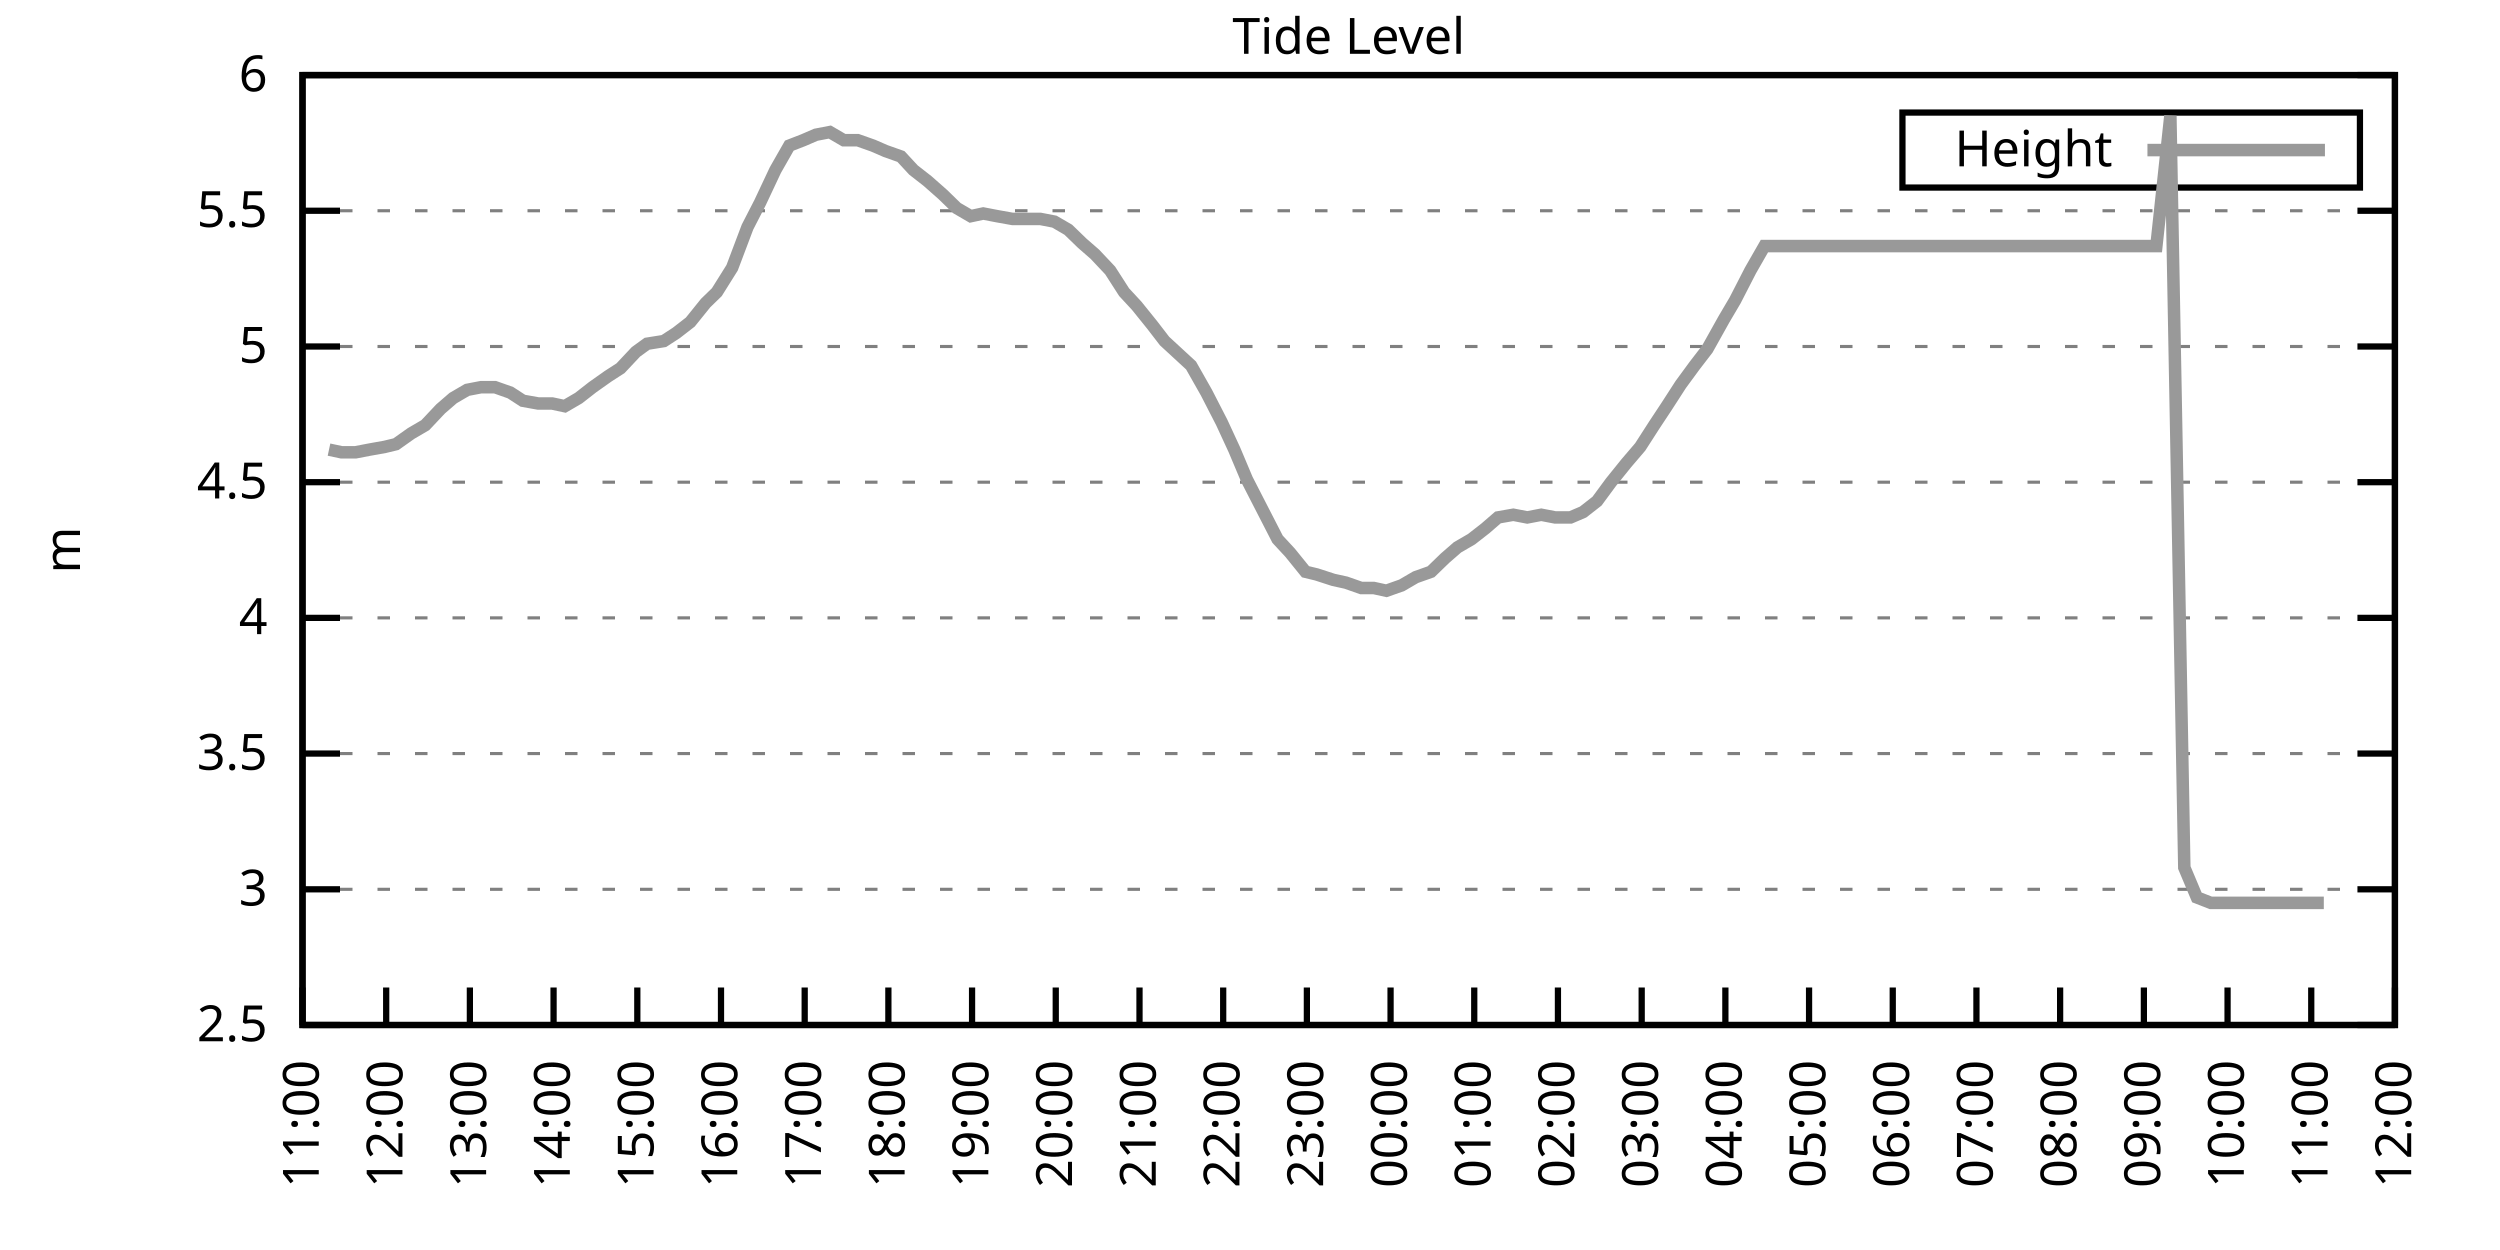
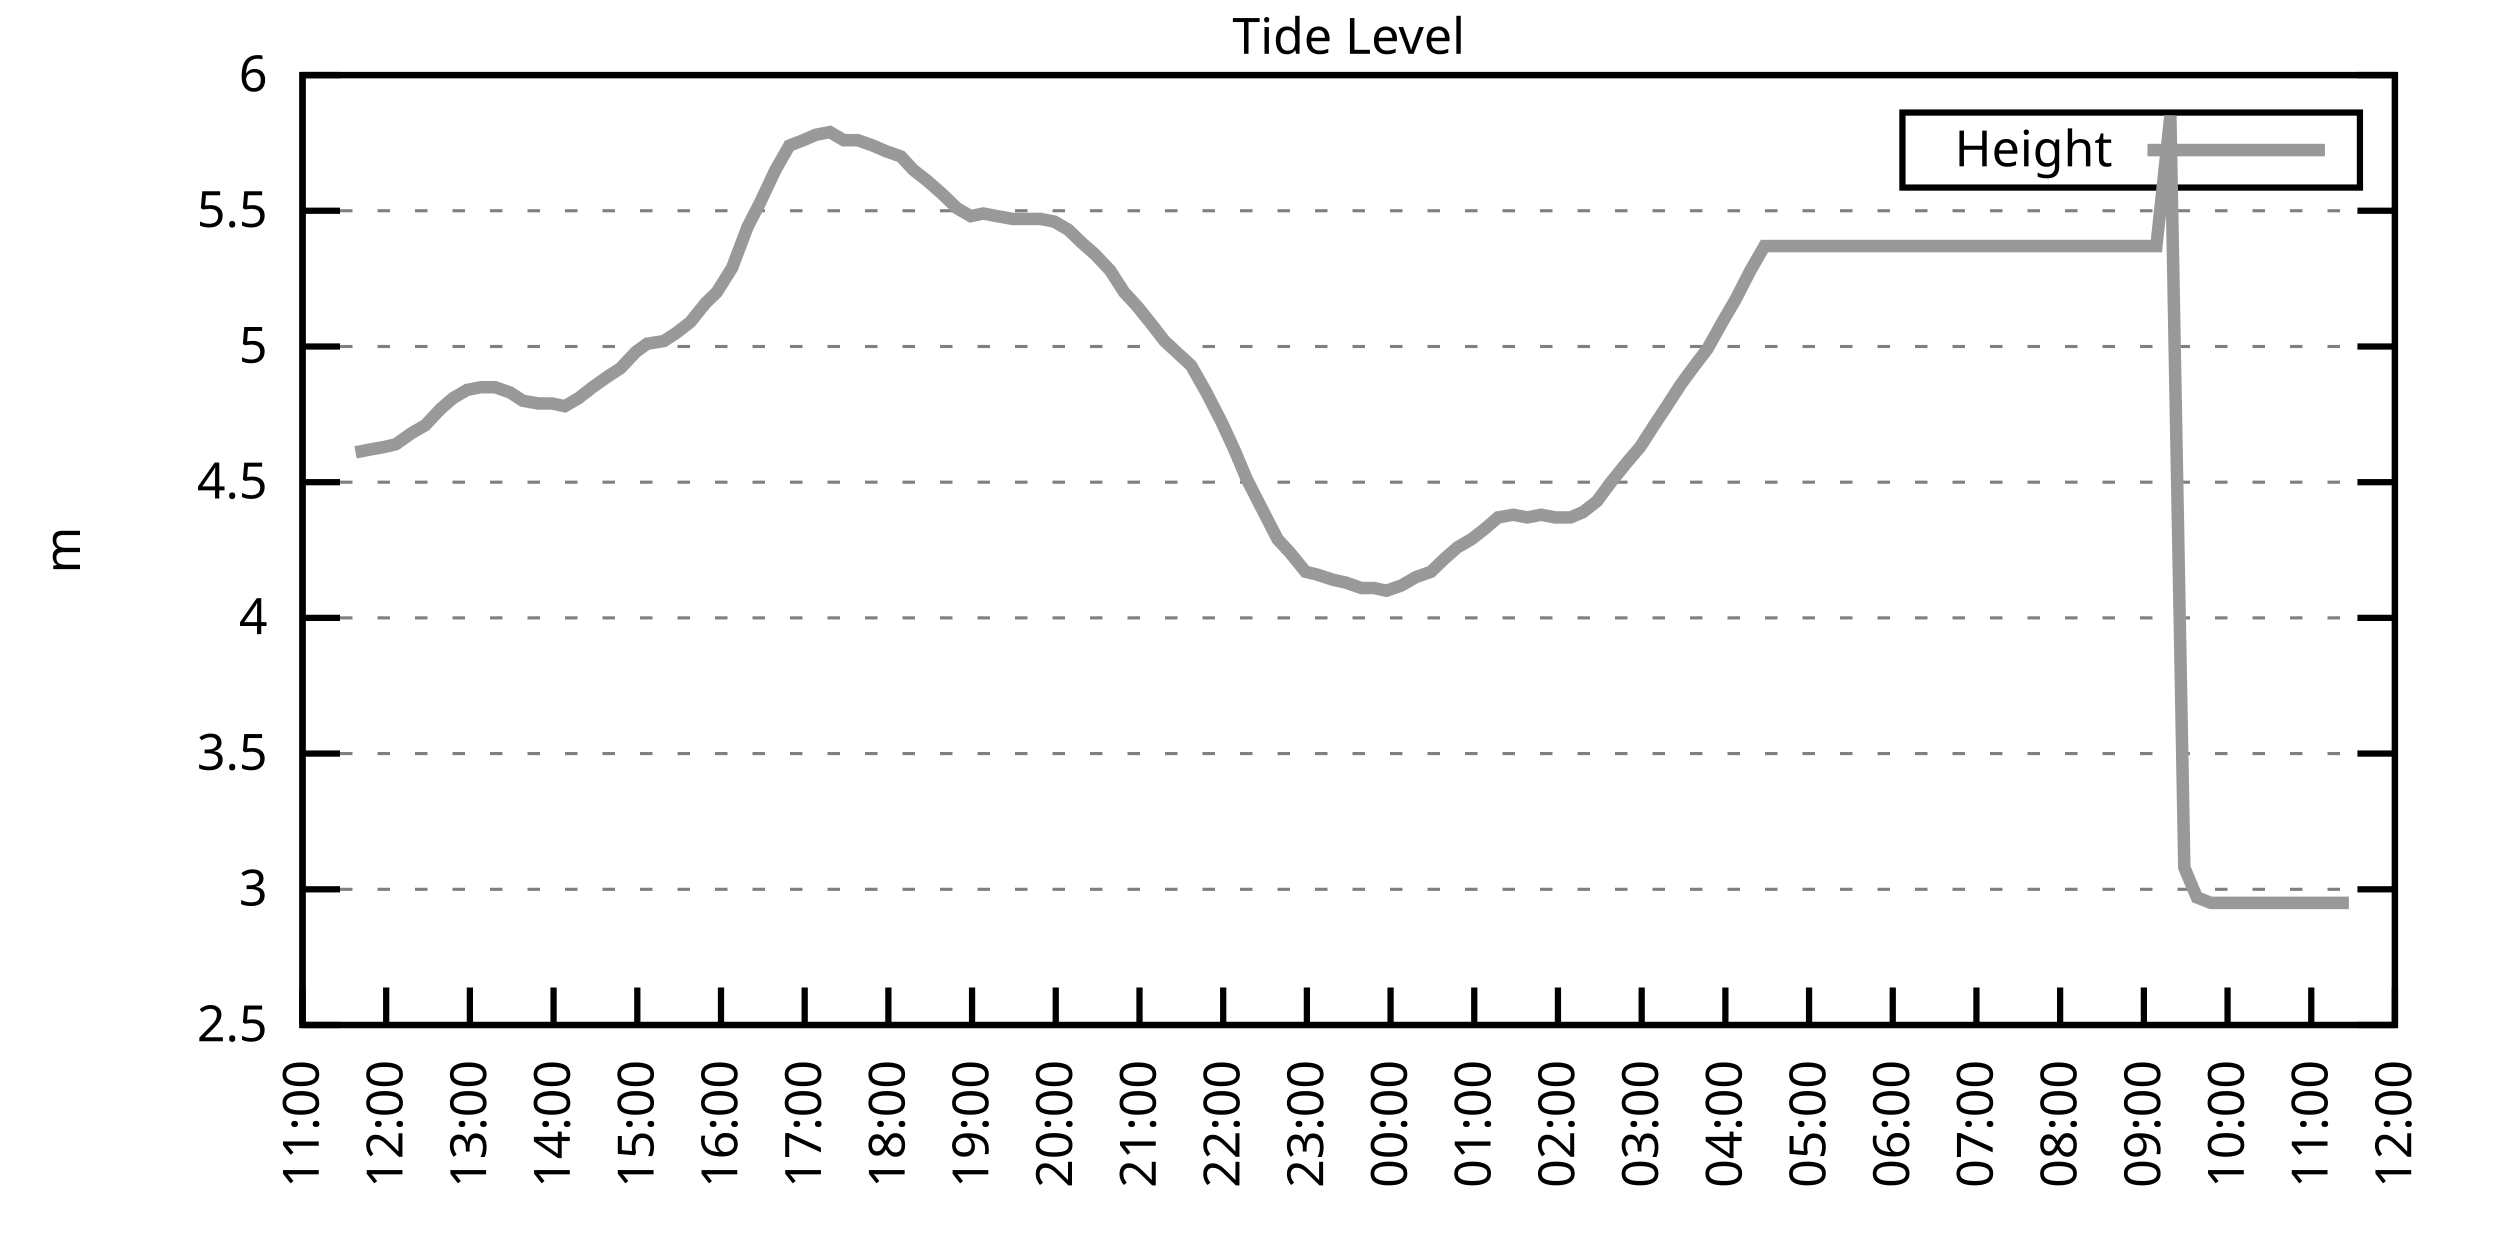
<svg xmlns="http://www.w3.org/2000/svg" xmlns:xlink="http://www.w3.org/1999/xlink" width="400" height="200" viewBox="0 0 400 200">
  <g id="gnuplot_canvas">
    <rect x="0" y="0" width="400" height="200" fill="none" />
    <defs>
      <circle id="gpDot" r="0.5" stroke-width="0.5" stroke="currentColor" />
      <path id="gpPt0" stroke-width="0.333" stroke="currentColor" d="M-1,0 h2 M0,-1 v2" />
      <path id="gpPt1" stroke-width="0.333" stroke="currentColor" d="M-1,-1 L1,1 M1,-1 L-1,1" />
      <path id="gpPt2" stroke-width="0.333" stroke="currentColor" d="M-1,0 L1,0 M0,-1 L0,1 M-1,-1 L1,1 M-1,1 L1,-1" />
      <rect id="gpPt3" stroke-width="0.333" stroke="currentColor" x="-1" y="-1" width="2" height="2" />
      <rect id="gpPt4" stroke-width="0.333" stroke="currentColor" fill="currentColor" x="-1" y="-1" width="2" height="2" />
      <circle id="gpPt5" stroke-width="0.333" stroke="currentColor" cx="0" cy="0" r="1" />
      <use xlink:href="#gpPt5" id="gpPt6" fill="currentColor" stroke="none" />
      <path id="gpPt7" stroke-width="0.333" stroke="currentColor" d="M0,-1.33 L-1.33,0.67 L1.33,0.67 z" />
      <use xlink:href="#gpPt7" id="gpPt8" fill="currentColor" stroke="none" />
      <use xlink:href="#gpPt7" id="gpPt9" stroke="currentColor" transform="rotate(180)" />
      <use xlink:href="#gpPt9" id="gpPt10" fill="currentColor" stroke="none" />
      <use xlink:href="#gpPt3" id="gpPt11" stroke="currentColor" transform="rotate(45)" />
      <use xlink:href="#gpPt11" id="gpPt12" fill="currentColor" stroke="none" />
      <path id="gpPt13" stroke-width="0.333" stroke="currentColor" d="M0,1.330 L1.265,0.411 L0.782,-1.067 L-0.782,-1.076 L-1.265,0.411 z" />
      <use xlink:href="#gpPt13" id="gpPt14" fill="currentColor" stroke="none" />
      <filter id="textbox" filterUnits="objectBoundingBox" x="0" y="0" height="1" width="1">
        <feFlood flood-color="white" flood-opacity="1" result="bgnd" />
        <feComposite in="SourceGraphic" in2="bgnd" operator="atop" />
      </filter>
      <filter id="greybox" filterUnits="objectBoundingBox" x="0" y="0" height="1" width="1">
        <feFlood flood-color="lightgrey" flood-opacity="1" result="grey" />
        <feComposite in="SourceGraphic" in2="grey" operator="atop" />
      </filter>
    </defs>
    <g fill="none" color="white" stroke="currentColor" stroke-width="1.00" stroke-linecap="butt" stroke-linejoin="miter">
</g>
    <g fill="none" color="black" stroke="currentColor" stroke-width="1.00" stroke-linecap="butt" stroke-linejoin="miter">
      <g stroke="none" shape-rendering="crispEdges">
        <polygon fill="rgb(255, 255, 255)" points="48.40,164.00 383.18,164.00 383.18,12.02 48.40,12.02 " />
      </g>
    </g>
    <g fill="none" color="black" stroke="currentColor" stroke-width="1.00" stroke-linecap="butt" stroke-linejoin="miter">
</g>
    <g fill="none" color="black" stroke="black" stroke-width="0.50" stroke-linecap="butt" stroke-linejoin="miter">
</g>
    <g fill="none" color="gray" stroke="currentColor" stroke-width="0.50" stroke-linecap="butt" stroke-linejoin="miter">
      <path stroke="gray" stroke-dasharray="2,4" class="gridline" d="M48.40,164.00 L383.19,164.00  " />
    </g>
    <g fill="none" color="gray" stroke="gray" stroke-width="1.00" stroke-linecap="butt" stroke-linejoin="miter">
</g>
    <g fill="none" color="black" stroke="currentColor" stroke-width="1.00" stroke-linecap="butt" stroke-linejoin="miter">
      <path stroke="black" d="M48.40,164.00 L54.40,164.00 M383.19,164.00 L377.19,164.00  " />
      <g transform="translate(42.80,166.60)" stroke="none" fill="black" font-family="Sans" font-size="8.00" text-anchor="end">
        <text>
          <tspan font-family="Sans"> 2.5</tspan>
        </text>
      </g>
    </g>
    <g fill="none" color="black" stroke="currentColor" stroke-width="1.00" stroke-linecap="butt" stroke-linejoin="miter">
</g>
    <g fill="none" color="black" stroke="black" stroke-width="0.50" stroke-linecap="butt" stroke-linejoin="miter">
</g>
    <g fill="none" color="gray" stroke="currentColor" stroke-width="0.50" stroke-linecap="butt" stroke-linejoin="miter">
      <path stroke="gray" stroke-dasharray="2,4" class="gridline" d="M48.40,142.29 L383.19,142.29  " />
    </g>
    <g fill="none" color="gray" stroke="gray" stroke-width="1.00" stroke-linecap="butt" stroke-linejoin="miter">
</g>
    <g fill="none" color="black" stroke="currentColor" stroke-width="1.00" stroke-linecap="butt" stroke-linejoin="miter">
      <path stroke="black" d="M48.40,142.29 L54.40,142.29 M383.19,142.29 L377.19,142.29  " />
      <g transform="translate(42.80,144.89)" stroke="none" fill="black" font-family="Sans" font-size="8.00" text-anchor="end">
        <text>
          <tspan font-family="Sans"> 3</tspan>
        </text>
      </g>
    </g>
    <g fill="none" color="black" stroke="currentColor" stroke-width="1.00" stroke-linecap="butt" stroke-linejoin="miter">
</g>
    <g fill="none" color="black" stroke="black" stroke-width="0.50" stroke-linecap="butt" stroke-linejoin="miter">
</g>
    <g fill="none" color="gray" stroke="currentColor" stroke-width="0.50" stroke-linecap="butt" stroke-linejoin="miter">
      <path stroke="gray" stroke-dasharray="2,4" class="gridline" d="M48.40,120.57 L383.19,120.57  " />
    </g>
    <g fill="none" color="gray" stroke="gray" stroke-width="1.00" stroke-linecap="butt" stroke-linejoin="miter">
</g>
    <g fill="none" color="black" stroke="currentColor" stroke-width="1.00" stroke-linecap="butt" stroke-linejoin="miter">
      <path stroke="black" d="M48.40,120.57 L54.40,120.57 M383.19,120.57 L377.19,120.57  " />
      <g transform="translate(42.80,123.17)" stroke="none" fill="black" font-family="Sans" font-size="8.00" text-anchor="end">
        <text>
          <tspan font-family="Sans"> 3.5</tspan>
        </text>
      </g>
    </g>
    <g fill="none" color="black" stroke="currentColor" stroke-width="1.00" stroke-linecap="butt" stroke-linejoin="miter">
</g>
    <g fill="none" color="black" stroke="black" stroke-width="0.50" stroke-linecap="butt" stroke-linejoin="miter">
</g>
    <g fill="none" color="gray" stroke="currentColor" stroke-width="0.50" stroke-linecap="butt" stroke-linejoin="miter">
      <path stroke="gray" stroke-dasharray="2,4" class="gridline" d="M48.40,98.86 L383.19,98.86  " />
    </g>
    <g fill="none" color="gray" stroke="gray" stroke-width="1.00" stroke-linecap="butt" stroke-linejoin="miter">
</g>
    <g fill="none" color="black" stroke="currentColor" stroke-width="1.00" stroke-linecap="butt" stroke-linejoin="miter">
      <path stroke="black" d="M48.40,98.86 L54.40,98.86 M383.19,98.86 L377.19,98.86  " />
      <g transform="translate(42.80,101.46)" stroke="none" fill="black" font-family="Sans" font-size="8.00" text-anchor="end">
        <text>
          <tspan font-family="Sans"> 4</tspan>
        </text>
      </g>
    </g>
    <g fill="none" color="black" stroke="currentColor" stroke-width="1.00" stroke-linecap="butt" stroke-linejoin="miter">
</g>
    <g fill="none" color="black" stroke="black" stroke-width="0.50" stroke-linecap="butt" stroke-linejoin="miter">
</g>
    <g fill="none" color="gray" stroke="currentColor" stroke-width="0.50" stroke-linecap="butt" stroke-linejoin="miter">
      <path stroke="gray" stroke-dasharray="2,4" class="gridline" d="M48.40,77.15 L383.19,77.15  " />
    </g>
    <g fill="none" color="gray" stroke="gray" stroke-width="1.00" stroke-linecap="butt" stroke-linejoin="miter">
</g>
    <g fill="none" color="black" stroke="currentColor" stroke-width="1.00" stroke-linecap="butt" stroke-linejoin="miter">
      <path stroke="black" d="M48.40,77.15 L54.40,77.15 M383.19,77.15 L377.19,77.15  " />
      <g transform="translate(42.80,79.75)" stroke="none" fill="black" font-family="Sans" font-size="8.00" text-anchor="end">
        <text>
          <tspan font-family="Sans"> 4.5</tspan>
        </text>
      </g>
    </g>
    <g fill="none" color="black" stroke="currentColor" stroke-width="1.00" stroke-linecap="butt" stroke-linejoin="miter">
</g>
    <g fill="none" color="black" stroke="black" stroke-width="0.50" stroke-linecap="butt" stroke-linejoin="miter">
</g>
    <g fill="none" color="gray" stroke="currentColor" stroke-width="0.50" stroke-linecap="butt" stroke-linejoin="miter">
      <path stroke="gray" stroke-dasharray="2,4" class="gridline" d="M48.40,55.44 L383.19,55.44  " />
    </g>
    <g fill="none" color="gray" stroke="gray" stroke-width="1.00" stroke-linecap="butt" stroke-linejoin="miter">
</g>
    <g fill="none" color="black" stroke="currentColor" stroke-width="1.00" stroke-linecap="butt" stroke-linejoin="miter">
      <path stroke="black" d="M48.40,55.44 L54.40,55.44 M383.19,55.44 L377.19,55.44  " />
      <g transform="translate(42.80,58.04)" stroke="none" fill="black" font-family="Sans" font-size="8.00" text-anchor="end">
        <text>
          <tspan font-family="Sans"> 5</tspan>
        </text>
      </g>
    </g>
    <g fill="none" color="black" stroke="currentColor" stroke-width="1.00" stroke-linecap="butt" stroke-linejoin="miter">
</g>
    <g fill="none" color="black" stroke="black" stroke-width="0.50" stroke-linecap="butt" stroke-linejoin="miter">
</g>
    <g fill="none" color="gray" stroke="currentColor" stroke-width="0.50" stroke-linecap="butt" stroke-linejoin="miter">
      <path stroke="gray" stroke-dasharray="2,4" class="gridline" d="M48.40,33.72 L383.19,33.72  " />
    </g>
    <g fill="none" color="gray" stroke="gray" stroke-width="1.00" stroke-linecap="butt" stroke-linejoin="miter">
</g>
    <g fill="none" color="black" stroke="currentColor" stroke-width="1.00" stroke-linecap="butt" stroke-linejoin="miter">
      <path stroke="black" d="M48.40,33.72 L54.40,33.72 M383.19,33.72 L377.19,33.72  " />
      <g transform="translate(42.80,36.32)" stroke="none" fill="black" font-family="Sans" font-size="8.00" text-anchor="end">
        <text>
          <tspan font-family="Sans"> 5.5</tspan>
        </text>
      </g>
    </g>
    <g fill="none" color="black" stroke="currentColor" stroke-width="1.00" stroke-linecap="butt" stroke-linejoin="miter">
</g>
    <g fill="none" color="black" stroke="black" stroke-width="0.50" stroke-linecap="butt" stroke-linejoin="miter">
</g>
    <g fill="none" color="gray" stroke="currentColor" stroke-width="0.50" stroke-linecap="butt" stroke-linejoin="miter">
      <path stroke="gray" stroke-dasharray="2,4" class="gridline" d="M48.40,12.01 L383.19,12.01  " />
    </g>
    <g fill="none" color="gray" stroke="gray" stroke-width="1.00" stroke-linecap="butt" stroke-linejoin="miter">
</g>
    <g fill="none" color="black" stroke="currentColor" stroke-width="1.00" stroke-linecap="butt" stroke-linejoin="miter">
      <path stroke="black" d="M48.40,12.01 L54.40,12.01 M383.19,12.01 L377.19,12.01  " />
      <g transform="translate(42.80,14.61)" stroke="none" fill="black" font-family="Sans" font-size="8.00" text-anchor="end">
        <text>
          <tspan font-family="Sans"> 6</tspan>
        </text>
      </g>
    </g>
    <g fill="none" color="black" stroke="currentColor" stroke-width="1.00" stroke-linecap="butt" stroke-linejoin="miter">
      <path stroke="black" d="M48.40,164.00 L48.40,158.00  " />
      <g transform="translate(51.00,169.60) rotate(270.00)" stroke="none" fill="black" font-family="Sans" font-size="8.00" text-anchor="end">
        <text>
          <tspan font-family="Sans">11:00</tspan>
        </text>
      </g>
    </g>
    <g fill="none" color="black" stroke="currentColor" stroke-width="1.00" stroke-linecap="butt" stroke-linejoin="miter">
      <path stroke="black" d="M61.79,164.00 L61.79,158.00  " />
      <g transform="translate(64.39,169.60) rotate(270.00)" stroke="none" fill="black" font-family="Sans" font-size="8.00" text-anchor="end">
        <text>
          <tspan font-family="Sans">12:00</tspan>
        </text>
      </g>
    </g>
    <g fill="none" color="black" stroke="currentColor" stroke-width="1.00" stroke-linecap="butt" stroke-linejoin="miter">
      <path stroke="black" d="M75.18,164.00 L75.18,158.00  " />
      <g transform="translate(77.78,169.60) rotate(270.00)" stroke="none" fill="black" font-family="Sans" font-size="8.00" text-anchor="end">
        <text>
          <tspan font-family="Sans">13:00</tspan>
        </text>
      </g>
    </g>
    <g fill="none" color="black" stroke="currentColor" stroke-width="1.00" stroke-linecap="butt" stroke-linejoin="miter">
      <path stroke="black" d="M88.57,164.00 L88.57,158.00  " />
      <g transform="translate(91.17,169.60) rotate(270.00)" stroke="none" fill="black" font-family="Sans" font-size="8.00" text-anchor="end">
        <text>
          <tspan font-family="Sans">14:00</tspan>
        </text>
      </g>
    </g>
    <g fill="none" color="black" stroke="currentColor" stroke-width="1.00" stroke-linecap="butt" stroke-linejoin="miter">
      <path stroke="black" d="M101.97,164.00 L101.97,158.00  " />
      <g transform="translate(104.57,169.60) rotate(270.00)" stroke="none" fill="black" font-family="Sans" font-size="8.00" text-anchor="end">
        <text>
          <tspan font-family="Sans">15:00</tspan>
        </text>
      </g>
    </g>
    <g fill="none" color="black" stroke="currentColor" stroke-width="1.00" stroke-linecap="butt" stroke-linejoin="miter">
      <path stroke="black" d="M115.36,164.00 L115.36,158.00  " />
      <g transform="translate(117.96,169.60) rotate(270.00)" stroke="none" fill="black" font-family="Sans" font-size="8.00" text-anchor="end">
        <text>
          <tspan font-family="Sans">16:00</tspan>
        </text>
      </g>
    </g>
    <g fill="none" color="black" stroke="currentColor" stroke-width="1.00" stroke-linecap="butt" stroke-linejoin="miter">
      <path stroke="black" d="M128.75,164.00 L128.75,158.00  " />
      <g transform="translate(131.35,169.60) rotate(270.00)" stroke="none" fill="black" font-family="Sans" font-size="8.00" text-anchor="end">
        <text>
          <tspan font-family="Sans">17:00</tspan>
        </text>
      </g>
    </g>
    <g fill="none" color="black" stroke="currentColor" stroke-width="1.00" stroke-linecap="butt" stroke-linejoin="miter">
      <path stroke="black" d="M142.14,164.00 L142.14,158.00  " />
      <g transform="translate(144.74,169.60) rotate(270.00)" stroke="none" fill="black" font-family="Sans" font-size="8.00" text-anchor="end">
        <text>
          <tspan font-family="Sans">18:00</tspan>
        </text>
      </g>
    </g>
    <g fill="none" color="black" stroke="currentColor" stroke-width="1.00" stroke-linecap="butt" stroke-linejoin="miter">
      <path stroke="black" d="M155.53,164.00 L155.53,158.00  " />
      <g transform="translate(158.13,169.60) rotate(270.00)" stroke="none" fill="black" font-family="Sans" font-size="8.00" text-anchor="end">
        <text>
          <tspan font-family="Sans">19:00</tspan>
        </text>
      </g>
    </g>
    <g fill="none" color="black" stroke="currentColor" stroke-width="1.00" stroke-linecap="butt" stroke-linejoin="miter">
      <path stroke="black" d="M168.92,164.00 L168.92,158.00  " />
      <g transform="translate(171.52,169.60) rotate(270.00)" stroke="none" fill="black" font-family="Sans" font-size="8.00" text-anchor="end">
        <text>
          <tspan font-family="Sans">20:00</tspan>
        </text>
      </g>
    </g>
    <g fill="none" color="black" stroke="currentColor" stroke-width="1.00" stroke-linecap="butt" stroke-linejoin="miter">
      <path stroke="black" d="M182.32,164.00 L182.32,158.00  " />
      <g transform="translate(184.92,169.60) rotate(270.00)" stroke="none" fill="black" font-family="Sans" font-size="8.00" text-anchor="end">
        <text>
          <tspan font-family="Sans">21:00</tspan>
        </text>
      </g>
    </g>
    <g fill="none" color="black" stroke="currentColor" stroke-width="1.00" stroke-linecap="butt" stroke-linejoin="miter">
      <path stroke="black" d="M195.71,164.00 L195.71,158.00  " />
      <g transform="translate(198.31,169.60) rotate(270.00)" stroke="none" fill="black" font-family="Sans" font-size="8.00" text-anchor="end">
        <text>
          <tspan font-family="Sans">22:00</tspan>
        </text>
      </g>
    </g>
    <g fill="none" color="black" stroke="currentColor" stroke-width="1.00" stroke-linecap="butt" stroke-linejoin="miter">
      <path stroke="black" d="M209.10,164.00 L209.10,158.00  " />
      <g transform="translate(211.70,169.60) rotate(270.00)" stroke="none" fill="black" font-family="Sans" font-size="8.00" text-anchor="end">
        <text>
          <tspan font-family="Sans">23:00</tspan>
        </text>
      </g>
    </g>
    <g fill="none" color="black" stroke="currentColor" stroke-width="1.00" stroke-linecap="butt" stroke-linejoin="miter">
      <path stroke="black" d="M222.49,164.00 L222.49,158.00  " />
      <g transform="translate(225.09,169.60) rotate(270.00)" stroke="none" fill="black" font-family="Sans" font-size="8.00" text-anchor="end">
        <text>
          <tspan font-family="Sans">00:00</tspan>
        </text>
      </g>
    </g>
    <g fill="none" color="black" stroke="currentColor" stroke-width="1.00" stroke-linecap="butt" stroke-linejoin="miter">
      <path stroke="black" d="M235.88,164.00 L235.88,158.00  " />
      <g transform="translate(238.48,169.60) rotate(270.00)" stroke="none" fill="black" font-family="Sans" font-size="8.00" text-anchor="end">
        <text>
          <tspan font-family="Sans">01:00</tspan>
        </text>
      </g>
    </g>
    <g fill="none" color="black" stroke="currentColor" stroke-width="1.00" stroke-linecap="butt" stroke-linejoin="miter">
      <path stroke="black" d="M249.27,164.00 L249.27,158.00  " />
      <g transform="translate(251.87,169.60) rotate(270.00)" stroke="none" fill="black" font-family="Sans" font-size="8.00" text-anchor="end">
        <text>
          <tspan font-family="Sans">02:00</tspan>
        </text>
      </g>
    </g>
    <g fill="none" color="black" stroke="currentColor" stroke-width="1.00" stroke-linecap="butt" stroke-linejoin="miter">
      <path stroke="black" d="M262.67,164.00 L262.67,158.00  " />
      <g transform="translate(265.27,169.60) rotate(270.00)" stroke="none" fill="black" font-family="Sans" font-size="8.00" text-anchor="end">
        <text>
          <tspan font-family="Sans">03:00</tspan>
        </text>
      </g>
    </g>
    <g fill="none" color="black" stroke="currentColor" stroke-width="1.00" stroke-linecap="butt" stroke-linejoin="miter">
      <path stroke="black" d="M276.06,164.00 L276.06,158.00  " />
      <g transform="translate(278.66,169.60) rotate(270.00)" stroke="none" fill="black" font-family="Sans" font-size="8.00" text-anchor="end">
        <text>
          <tspan font-family="Sans">04:00</tspan>
        </text>
      </g>
    </g>
    <g fill="none" color="black" stroke="currentColor" stroke-width="1.00" stroke-linecap="butt" stroke-linejoin="miter">
      <path stroke="black" d="M289.45,164.00 L289.45,158.00  " />
      <g transform="translate(292.05,169.60) rotate(270.00)" stroke="none" fill="black" font-family="Sans" font-size="8.00" text-anchor="end">
        <text>
          <tspan font-family="Sans">05:00</tspan>
        </text>
      </g>
    </g>
    <g fill="none" color="black" stroke="currentColor" stroke-width="1.00" stroke-linecap="butt" stroke-linejoin="miter">
      <path stroke="black" d="M302.84,164.00 L302.84,158.00  " />
      <g transform="translate(305.44,169.60) rotate(270.00)" stroke="none" fill="black" font-family="Sans" font-size="8.00" text-anchor="end">
        <text>
          <tspan font-family="Sans">06:00</tspan>
        </text>
      </g>
    </g>
    <g fill="none" color="black" stroke="currentColor" stroke-width="1.00" stroke-linecap="butt" stroke-linejoin="miter">
      <path stroke="black" d="M316.23,164.00 L316.23,158.00  " />
      <g transform="translate(318.83,169.60) rotate(270.00)" stroke="none" fill="black" font-family="Sans" font-size="8.00" text-anchor="end">
        <text>
          <tspan font-family="Sans">07:00</tspan>
        </text>
      </g>
    </g>
    <g fill="none" color="black" stroke="currentColor" stroke-width="1.00" stroke-linecap="butt" stroke-linejoin="miter">
      <path stroke="black" d="M329.62,164.00 L329.62,158.00  " />
      <g transform="translate(332.22,169.60) rotate(270.00)" stroke="none" fill="black" font-family="Sans" font-size="8.00" text-anchor="end">
        <text>
          <tspan font-family="Sans">08:00</tspan>
        </text>
      </g>
    </g>
    <g fill="none" color="black" stroke="currentColor" stroke-width="1.00" stroke-linecap="butt" stroke-linejoin="miter">
      <path stroke="black" d="M343.02,164.00 L343.02,158.00  " />
      <g transform="translate(345.62,169.60) rotate(270.00)" stroke="none" fill="black" font-family="Sans" font-size="8.00" text-anchor="end">
        <text>
          <tspan font-family="Sans">09:00</tspan>
        </text>
      </g>
    </g>
    <g fill="none" color="black" stroke="currentColor" stroke-width="1.00" stroke-linecap="butt" stroke-linejoin="miter">
      <path stroke="black" d="M356.41,164.00 L356.41,158.00  " />
      <g transform="translate(359.01,169.60) rotate(270.00)" stroke="none" fill="black" font-family="Sans" font-size="8.00" text-anchor="end">
        <text>
          <tspan font-family="Sans">10:00</tspan>
        </text>
      </g>
    </g>
    <g fill="none" color="black" stroke="currentColor" stroke-width="1.00" stroke-linecap="butt" stroke-linejoin="miter">
      <path stroke="black" d="M369.80,164.00 L369.80,158.00  " />
      <g transform="translate(372.40,169.60) rotate(270.00)" stroke="none" fill="black" font-family="Sans" font-size="8.00" text-anchor="end">
        <text>
          <tspan font-family="Sans">11:00</tspan>
        </text>
      </g>
    </g>
    <g fill="none" color="black" stroke="currentColor" stroke-width="1.00" stroke-linecap="butt" stroke-linejoin="miter">
      <path stroke="black" d="M383.19,164.00 L383.19,158.00  " />
      <g transform="translate(385.79,169.60) rotate(270.00)" stroke="none" fill="black" font-family="Sans" font-size="8.00" text-anchor="end">
        <text>
          <tspan font-family="Sans">12:00</tspan>
        </text>
      </g>
    </g>
    <g fill="none" color="black" stroke="currentColor" stroke-width="1.00" stroke-linecap="butt" stroke-linejoin="miter">
</g>
    <g fill="none" color="black" stroke="currentColor" stroke-width="1.00" stroke-linecap="butt" stroke-linejoin="miter">
      <path stroke="black" d="M48.40,12.01 L48.40,164.00 L383.19,164.00 L383.19,12.01 L48.40,12.01 Z  " />
    </g>
    <g fill="none" color="black" stroke="currentColor" stroke-width="1.00" stroke-linecap="butt" stroke-linejoin="miter">
</g>
    <g fill="none" color="black" stroke="currentColor" stroke-width="1.00" stroke-linecap="butt" stroke-linejoin="miter">
      <path stroke="black" d="M304.39,30.01 L304.39,18.01 L377.59,18.01 L377.59,30.01 L304.39,30.01 Z  " />
    </g>
    <g id="Tide_level_plot_1">
      <g fill="none" color="white" stroke="black" stroke-width="2.00" stroke-linecap="butt" stroke-linejoin="miter">
</g>
      <g fill="none" color="black" stroke="currentColor" stroke-width="2.00" stroke-linecap="butt" stroke-linejoin="miter">
        <g transform="translate(337.99,26.61)" stroke="none" fill="black" font-family="Sans" font-size="8.00" text-anchor="end">
          <text>
            <tspan font-family="Sans">Height</tspan>
          </text>
        </g>
      </g>
      <g fill="none" color="black" stroke="currentColor" stroke-width="2.00" stroke-linecap="butt" stroke-linejoin="miter">
-         <path stroke="rgb(153, 153, 153)" d="M343.59,24.01 L371.99,24.01 M52.64,71.94 L54.65,72.37 L56.88,72.37 L59.11,71.94 L61.57,71.50 L63.35,71.07   L65.81,69.33 L68.04,68.03 L70.50,65.42 L72.50,63.69 L74.74,62.38 L76.97,61.95 L79.20,61.95 L81.66,62.82   L83.66,64.12 L86.12,64.56 L88.35,64.56 L90.36,64.99 L92.59,63.69 L94.82,61.95 L97.28,60.21 L99.29,58.91   L101.74,56.30 L103.53,55.00 L106.21,54.57 L108.22,53.26 L110.45,51.53 L112.90,48.49 L114.69,46.75 L117.14,42.84   L119.60,36.33 L121.61,32.42 L124.06,27.21 L126.29,23.30 L128.53,22.43 L130.54,21.56 L132.77,21.13 L135.00,22.43   L137.23,22.43 L139.69,23.30 L141.69,24.17 L144.15,25.04 L146.16,27.21 L148.39,28.95 L150.85,31.12 L153.08,33.29   L155.31,34.59 L157.32,34.16 L159.55,34.59 L162.01,35.03 L164.01,35.03 L166.47,35.03 L168.70,35.46 L170.93,36.76   L173.17,38.93 L175.17,40.67 L177.63,43.28 L179.86,46.75 L181.87,48.92 L184.32,51.96 L186.33,54.57 L190.57,58.48   L193.03,62.82 L195.48,67.59 L197.49,71.94 L199.50,76.71 L202.18,81.93 L204.41,86.27 L206.42,88.44 L208.88,91.48   L210.66,91.91 L213.34,92.78 L215.35,93.22 L217.80,94.08 L219.81,94.08 L221.82,94.52 L224.28,93.65 L226.51,92.35   L228.96,91.48 L231.20,89.31 L233.20,87.57 L235.44,86.27 L237.67,84.53 L239.68,82.79 L242.13,82.36 L244.36,82.79   L246.60,82.36 L248.83,82.79 L251.28,82.79 L253.29,81.93 L255.52,80.19 L257.76,77.15 L260.21,74.11 L262.44,71.50   L264.67,68.03 L266.68,64.99 L268.92,61.52 L271.15,58.48 L273.16,55.87 L275.83,51.09 L277.62,48.05 L280.07,43.28   L282.31,39.37 L284.54,39.37 L286.99,39.37 L289.00,39.37 L291.46,39.37 L293.24,39.37 L295.70,39.37 L298.15,39.37   L300.39,39.37 L302.39,39.37 L304.85,39.37 L306.63,39.37 L309.31,39.37 L311.32,39.37 L313.78,39.37 L316.01,39.37   L318.24,39.37 L320.03,39.37 L322.48,39.37 L324.71,39.37 L327.17,39.37 L329.40,39.37 L331.19,39.37 L333.64,39.37   L335.87,39.37 L338.10,39.37 L340.56,39.37 L342.79,39.37 L345.02,39.37 L347.26,18.52 L349.49,138.81 L351.50,143.59   L353.73,144.46 L355.96,144.46 L358.42,144.46 L360.42,144.46 L362.66,144.46 L364.66,144.46 L367.12,144.46 L369.35,144.46   L371.81,144.46  " />
+         <path stroke="rgb(153, 153, 153)" d="M343.59,24.01 L371.99,24.01 M56.88,72.37 L59.11,71.94 L61.57,71.50 L63.35,71.07 L65.81,69.33 L68.04,68.03   L70.50,65.42 L72.50,63.69 L74.74,62.38 L76.97,61.95 L79.20,61.95 L81.66,62.82 L83.66,64.12 L86.12,64.56   L88.35,64.56 L90.36,64.99 L92.59,63.69 L94.82,61.95 L97.28,60.21 L99.29,58.91 L101.74,56.30 L103.53,55.00   L106.21,54.57 L108.22,53.26 L110.45,51.53 L112.90,48.49 L114.69,46.75 L117.14,42.84 L119.60,36.33 L121.61,32.42   L124.06,27.21 L126.29,23.30 L128.53,22.43 L130.54,21.56 L132.77,21.13 L135.00,22.43 L137.23,22.43 L139.69,23.30   L141.69,24.17 L144.15,25.04 L146.16,27.21 L148.39,28.95 L150.85,31.12 L153.08,33.29 L155.31,34.59 L157.32,34.16   L159.55,34.59 L162.01,35.03 L164.01,35.03 L166.47,35.03 L168.70,35.46 L170.93,36.76 L173.17,38.93 L175.17,40.67   L177.63,43.28 L179.86,46.75 L181.87,48.92 L184.32,51.96 L186.33,54.57 L190.57,58.48 L193.03,62.82 L195.48,67.59   L197.49,71.94 L199.50,76.71 L202.18,81.93 L204.41,86.27 L206.42,88.44 L208.88,91.48 L210.66,91.91 L213.34,92.78   L215.35,93.22 L217.80,94.08 L219.81,94.08 L221.82,94.52 L224.28,93.65 L226.51,92.35 L228.96,91.48 L231.20,89.31   L233.20,87.57 L235.44,86.27 L237.67,84.53 L239.68,82.79 L242.13,82.36 L244.36,82.79 L246.60,82.36 L248.83,82.79   L251.28,82.79 L253.29,81.93 L255.52,80.19 L257.76,77.15 L260.21,74.11 L262.44,71.50 L264.67,68.03 L266.68,64.99   L268.92,61.52 L271.15,58.48 L273.16,55.87 L275.83,51.09 L277.62,48.05 L280.07,43.28 L282.31,39.37 L284.54,39.37   L286.99,39.37 L289.00,39.37 L291.46,39.37 L293.24,39.37 L295.70,39.37 L298.15,39.37 L300.39,39.37 L302.39,39.37   L304.85,39.37 L306.63,39.37 L309.31,39.37 L311.32,39.37 L313.78,39.37 L316.01,39.37 L318.24,39.37 L320.03,39.37   L322.48,39.37 L324.71,39.37 L327.17,39.37 L329.40,39.37 L331.19,39.37 L333.64,39.37 L335.87,39.37 L338.10,39.37   L340.56,39.37 L342.79,39.37 L345.02,39.37 L347.26,18.52 L349.49,138.81 L351.50,143.59 L353.73,144.46 L355.96,144.46   L358.42,144.46 L360.42,144.46 L362.66,144.46 L364.66,144.46 L367.12,144.46 L369.35,144.46 L371.81,144.46 L374.04,144.46   L375.82,144.46  " />
      </g>
    </g>
    <g fill="none" color="black" stroke="currentColor" stroke-width="2.00" stroke-linecap="butt" stroke-linejoin="miter">
</g>
    <g fill="none" color="black" stroke="black" stroke-width="1.00" stroke-linecap="butt" stroke-linejoin="miter">
</g>
    <g fill="none" color="black" stroke="currentColor" stroke-width="1.00" stroke-linecap="butt" stroke-linejoin="miter">
      <path stroke="black" d="M48.40,12.01 L48.40,164.00 L383.19,164.00 L383.19,12.01 L48.40,12.01 Z  " />
      <g transform="translate(12.80,88.01) rotate(270.00)" stroke="none" fill="black" font-family="Sans" font-size="8.00" text-anchor="middle">
        <text>
          <tspan font-family="Sans">m</tspan>
        </text>
      </g>
    </g>
    <g fill="none" color="black" stroke="currentColor" stroke-width="1.00" stroke-linecap="butt" stroke-linejoin="miter">
</g>
    <g fill="none" color="black" stroke="currentColor" stroke-width="1.00" stroke-linecap="butt" stroke-linejoin="miter">
      <g transform="translate(215.79,8.61)" stroke="none" fill="black" font-family="Sans" font-size="8.00" text-anchor="middle">
        <text>
          <tspan font-family="Sans">Tide Level</tspan>
        </text>
      </g>
    </g>
    <g fill="none" color="black" stroke="currentColor" stroke-width="1.00" stroke-linecap="butt" stroke-linejoin="miter">
</g>
  </g>
</svg>
